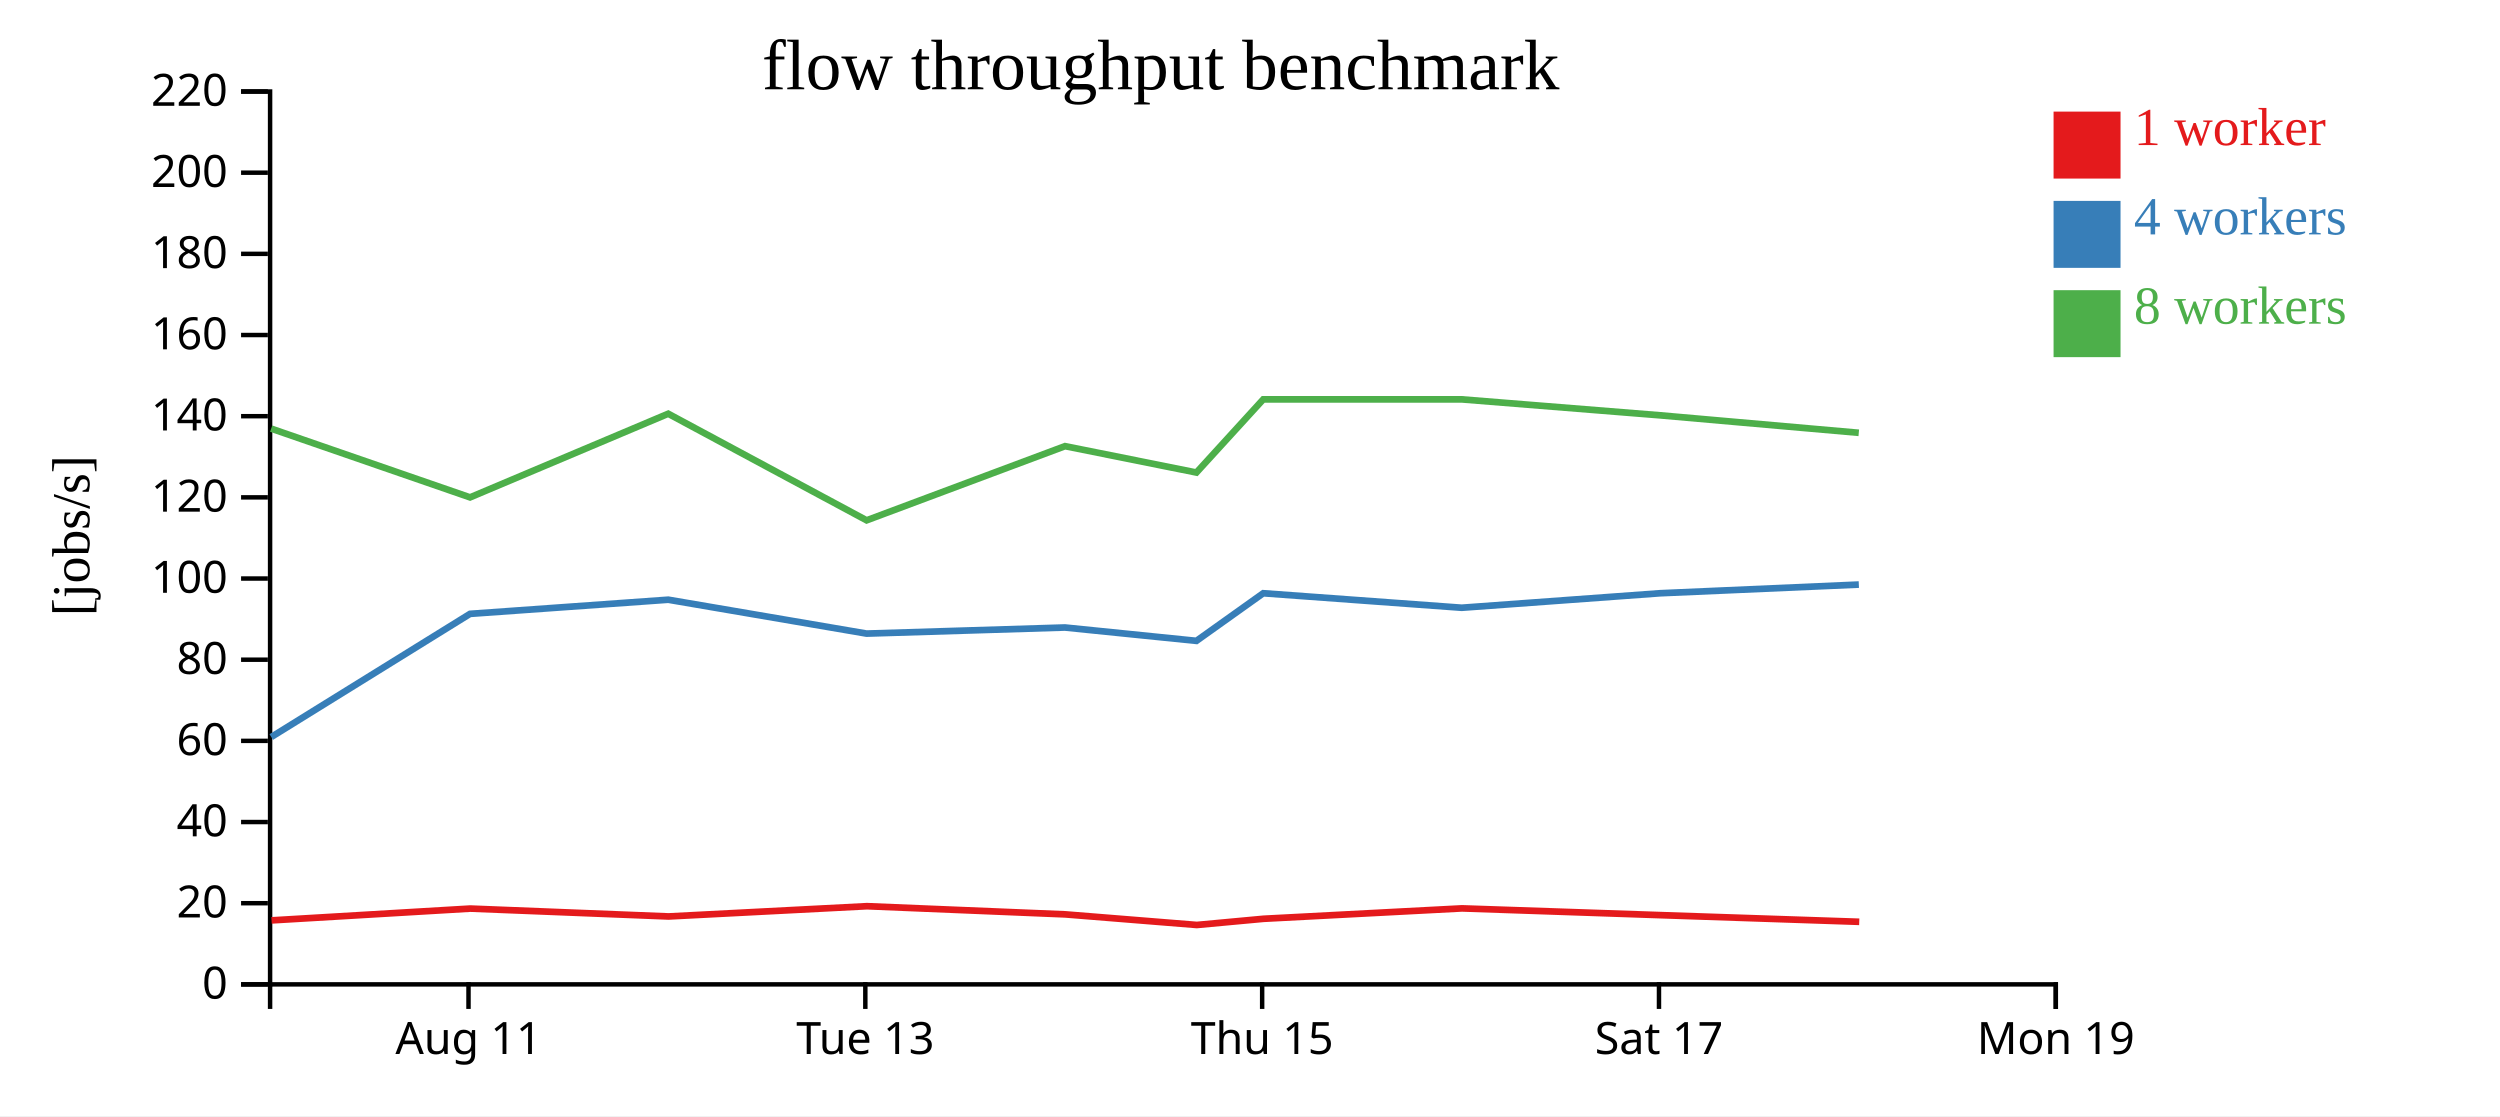
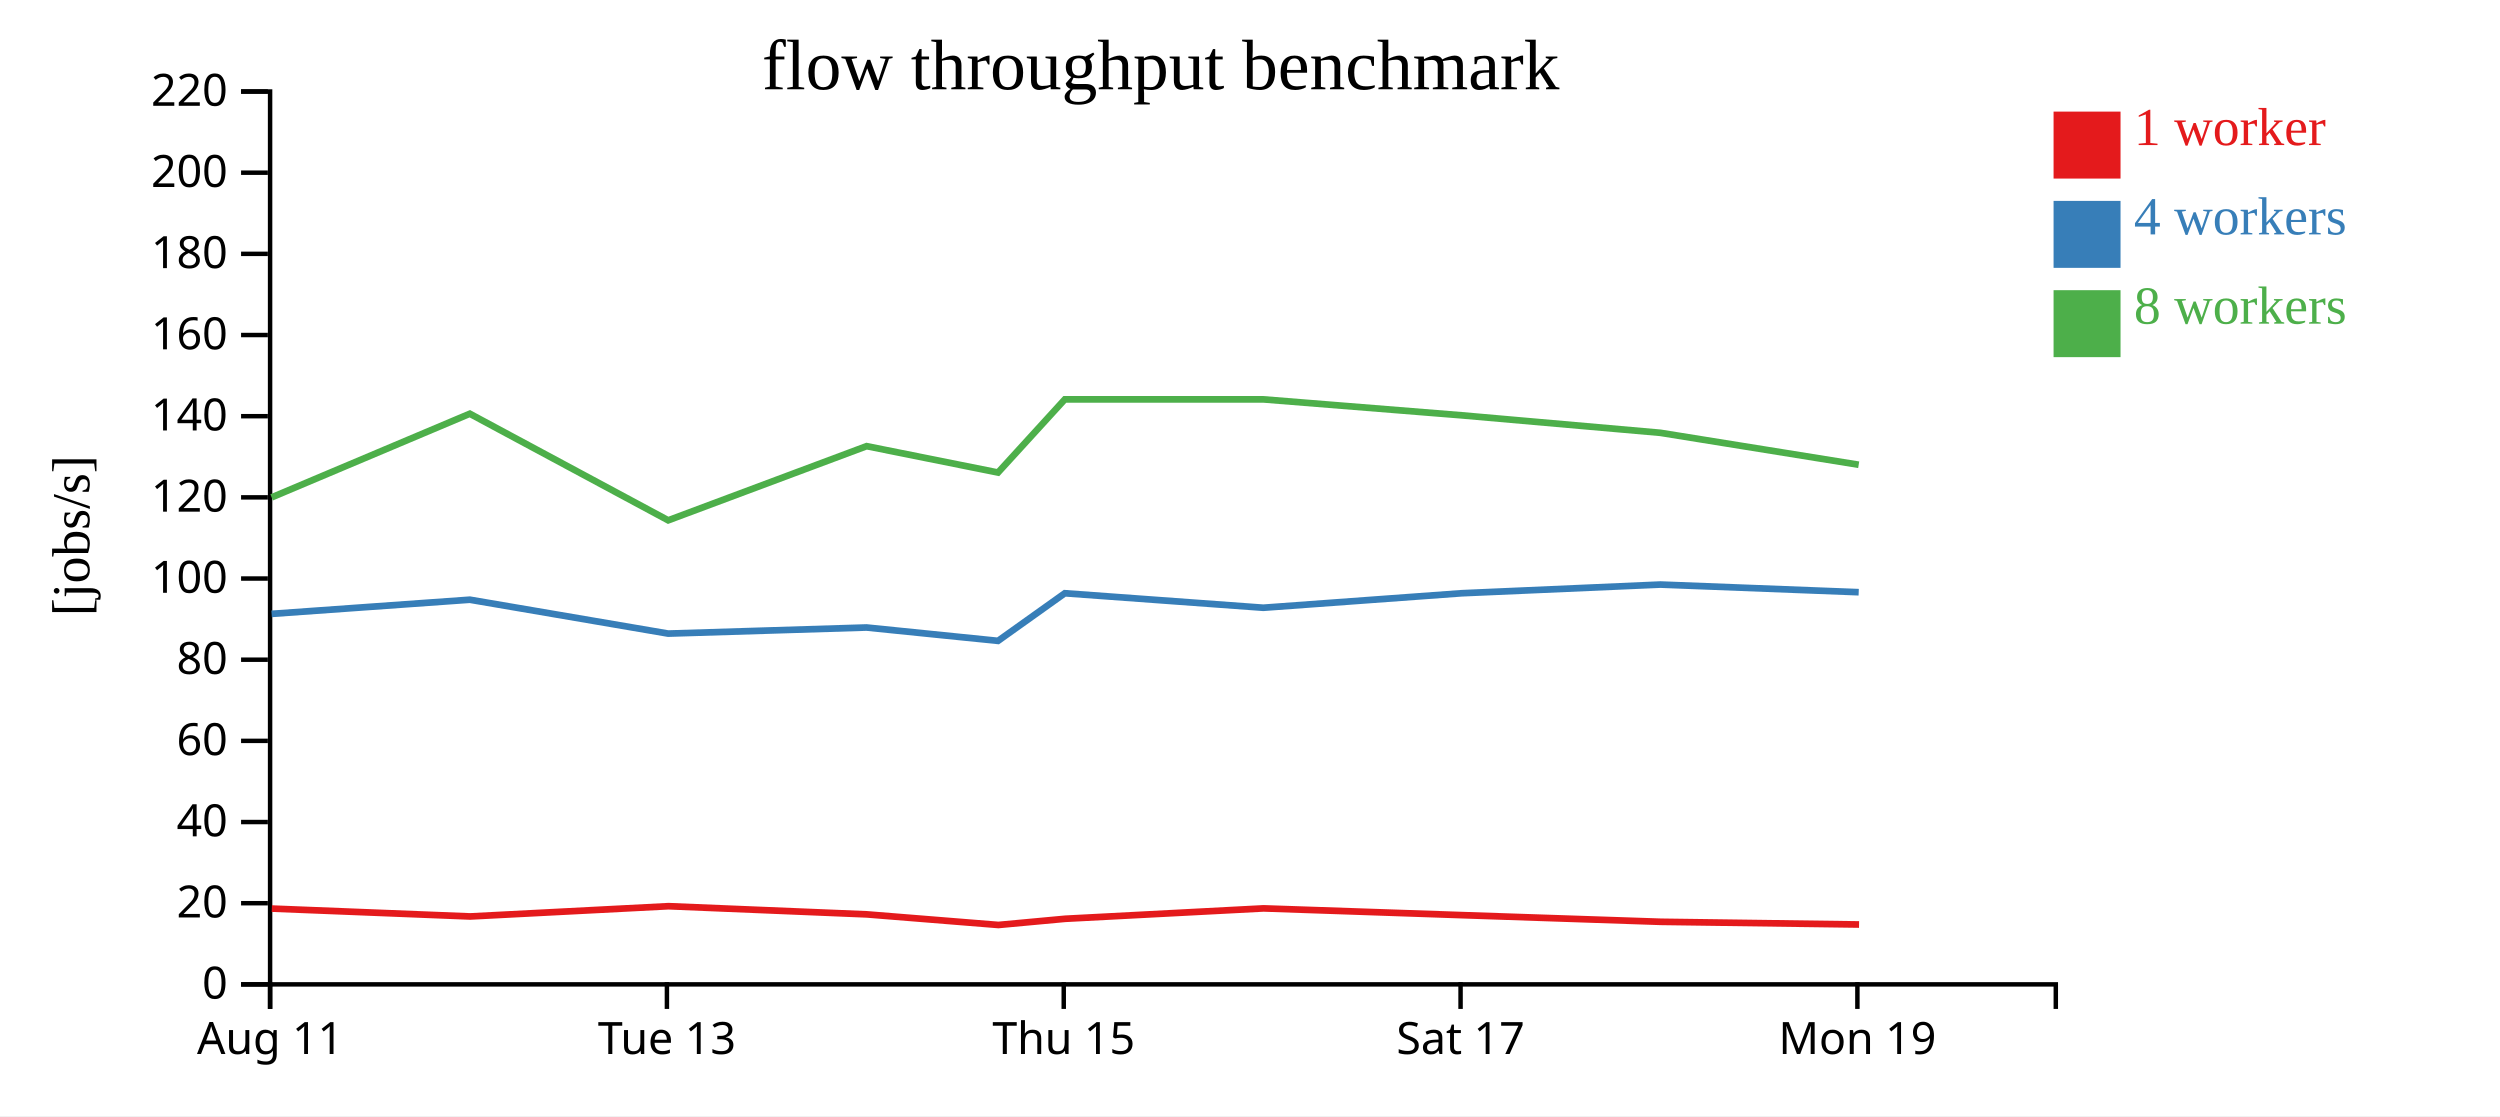
<svg xmlns="http://www.w3.org/2000/svg" width="560" height="250">
  <rect width="100%" height="100%" fill="white" />
  <g transform="translate(60,20)">
    <g transform="translate(0,200)" fill="none" font-size="10" font-family="sans-serif" text-anchor="middle">
      <path class="domain" stroke="currentColor" d="M0.5,6V0.5H400.5V6" />
-       <g class="tick" opacity="1" transform="translate(44.94444,0)">
+       <g class="tick" opacity="1" transform="translate(0.5,0)">
        <line stroke="currentColor" y2="6" />
        <text fill="currentColor" y="9" dy="0.71em">Aug 11</text>
      </g>
-       <g class="tick" opacity="1" transform="translate(133.8333,0)">
+       <g class="tick" opacity="1" transform="translate(89.38889,0)">
        <line stroke="currentColor" y2="6" />
        <text fill="currentColor" y="9" dy="0.71em">Tue 13</text>
      </g>
-       <g class="tick" opacity="1" transform="translate(222.7222,0)">
+       <g class="tick" opacity="1" transform="translate(178.2778,0)">
        <line stroke="currentColor" y2="6" />
        <text fill="currentColor" y="9" dy="0.71em">Thu 15</text>
      </g>
-       <g class="tick" opacity="1" transform="translate(311.6111,0)">
+       <g class="tick" opacity="1" transform="translate(267.1667,0)">
        <line stroke="currentColor" y2="6" />
        <text fill="currentColor" y="9" dy="0.71em">Sat 17</text>
      </g>
-       <g class="tick" opacity="1" transform="translate(400.5,0)">
+       <g class="tick" opacity="1" transform="translate(356.0556,0)">
        <line stroke="currentColor" y2="6" />
        <text fill="currentColor" y="9" dy="0.71em">Mon 19</text>
      </g>
    </g>
    <g fill="none" font-size="10" font-family="sans-serif" text-anchor="end">
      <path class="domain" stroke="currentColor" d="M-6,200.5H0.5V0.5H-6" />
      <g class="tick" opacity="1" transform="translate(0,200.5)">
        <line stroke="currentColor" x2="-6" />
        <text fill="currentColor" x="-9" dy="0.32em">0</text>
      </g>
      <g class="tick" opacity="1" transform="translate(0,182.3182)">
        <line stroke="currentColor" x2="-6" />
        <text fill="currentColor" x="-9" dy="0.32em">20</text>
      </g>
      <g class="tick" opacity="1" transform="translate(0,164.1364)">
        <line stroke="currentColor" x2="-6" />
        <text fill="currentColor" x="-9" dy="0.32em">40</text>
      </g>
      <g class="tick" opacity="1" transform="translate(0,145.9545)">
        <line stroke="currentColor" x2="-6" />
        <text fill="currentColor" x="-9" dy="0.32em">60</text>
      </g>
      <g class="tick" opacity="1" transform="translate(0,127.7727)">
        <line stroke="currentColor" x2="-6" />
        <text fill="currentColor" x="-9" dy="0.32em">80</text>
      </g>
      <g class="tick" opacity="1" transform="translate(0,109.5909)">
        <line stroke="currentColor" x2="-6" />
        <text fill="currentColor" x="-9" dy="0.32em">100</text>
      </g>
      <g class="tick" opacity="1" transform="translate(0,91.40909)">
        <line stroke="currentColor" x2="-6" />
        <text fill="currentColor" x="-9" dy="0.32em">120</text>
      </g>
      <g class="tick" opacity="1" transform="translate(0,73.22727)">
        <line stroke="currentColor" x2="-6" />
        <text fill="currentColor" x="-9" dy="0.32em">140</text>
      </g>
      <g class="tick" opacity="1" transform="translate(0,55.04545)">
        <line stroke="currentColor" x2="-6" />
        <text fill="currentColor" x="-9" dy="0.32em">160</text>
      </g>
      <g class="tick" opacity="1" transform="translate(0,36.86364)">
        <line stroke="currentColor" x2="-6" />
        <text fill="currentColor" x="-9" dy="0.32em">180</text>
      </g>
      <g class="tick" opacity="1" transform="translate(0,18.68182)">
        <line stroke="currentColor" x2="-6" />
        <text fill="currentColor" x="-9" dy="0.32em">200</text>
      </g>
      <g class="tick" opacity="1" transform="translate(0,0.5)">
        <line stroke="currentColor" x2="-6" />
        <text fill="currentColor" x="-9" dy="0.32em">220</text>
      </g>
    </g>
    <text text-anchor="middle" style="font-size: 12px" transform="rotate(-90)" y="-40" x="-100">[jobs/s]</text>
    <text text-anchor="middle" style="font-size: 16px" y="0" x="200">flow throughput benchmark</text>
-     <path class="line" fill="none" stroke="#e41a1c" stroke-width="1.5" d="M0.827,186.164L45.334,183.523L89.763,185.286L134.199,182.989L178.639,184.821L208.084,187.194L223.041,185.808L267.482,183.478L311.924,184.99L356.471,186.485" />
-     <path class="line" fill="none" stroke="#377eb8" stroke-width="1.5" d="M0.764,145.09L45.284,117.505L89.685,114.334L134.113,121.926L178.543,120.562L208.001,123.554L222.962,112.889L267.421,116.136L311.842,112.889L356.378,110.943" />
-     <path class="line" fill="none" stroke="#4daf4a" stroke-width="1.5" d="M0.743,76.011L45.291,91.413L89.681,72.676L134.123,96.553L178.564,79.94L207.998,85.85L222.964,69.459L267.426,69.459L311.846,73.032L356.366,76.95" />
+     <path class="line" fill="none" stroke="#e41a1c" stroke-width="1.5" d="M0.889,183.523L45.319,185.286L89.754,182.989L134.195,184.821L163.64,187.194L178.597,185.808L223.038,183.478L267.48,184.99L312.027,186.485L356.429,187.088" />
+     <path class="line" fill="none" stroke="#377eb8" stroke-width="1.5" d="M0.839,117.505L45.241,114.334L89.669,121.926L134.098,120.562L163.556,123.554L178.518,112.889L222.976,116.136L267.397,112.889L311.933,110.943L356.35,112.655" />
+     <path class="line" fill="none" stroke="#4daf4a" stroke-width="1.5" d="M0.847,91.413L45.237,72.676L89.679,96.553L134.12,79.94L163.553,85.85L178.519,69.459L222.982,69.459L267.402,73.032L311.921,76.95L356.348,84.104" />
    <rect class="dot" x="400" y="5" width="15" height="15" style="fill: #e41a1c;" />
    <rect class="dot" x="400" y="25" width="15" height="15" style="fill: #377eb8;" />
    <rect class="dot" x="400" y="45" width="15" height="15" style="fill: #4daf4a;" />
    <text class="label" x="418" y="12.5" style="fill: #e41a1c; alignment-baseline: middle;" text-anchor="left">1 worker</text>
    <text class="label" x="418" y="32.5" style="fill: #377eb8; alignment-baseline: middle;" text-anchor="left">4 workers</text>
    <text class="label" x="418" y="52.5" style="fill: #4daf4a; alignment-baseline: middle;" text-anchor="left">8 workers</text>
  </g>
</svg>
